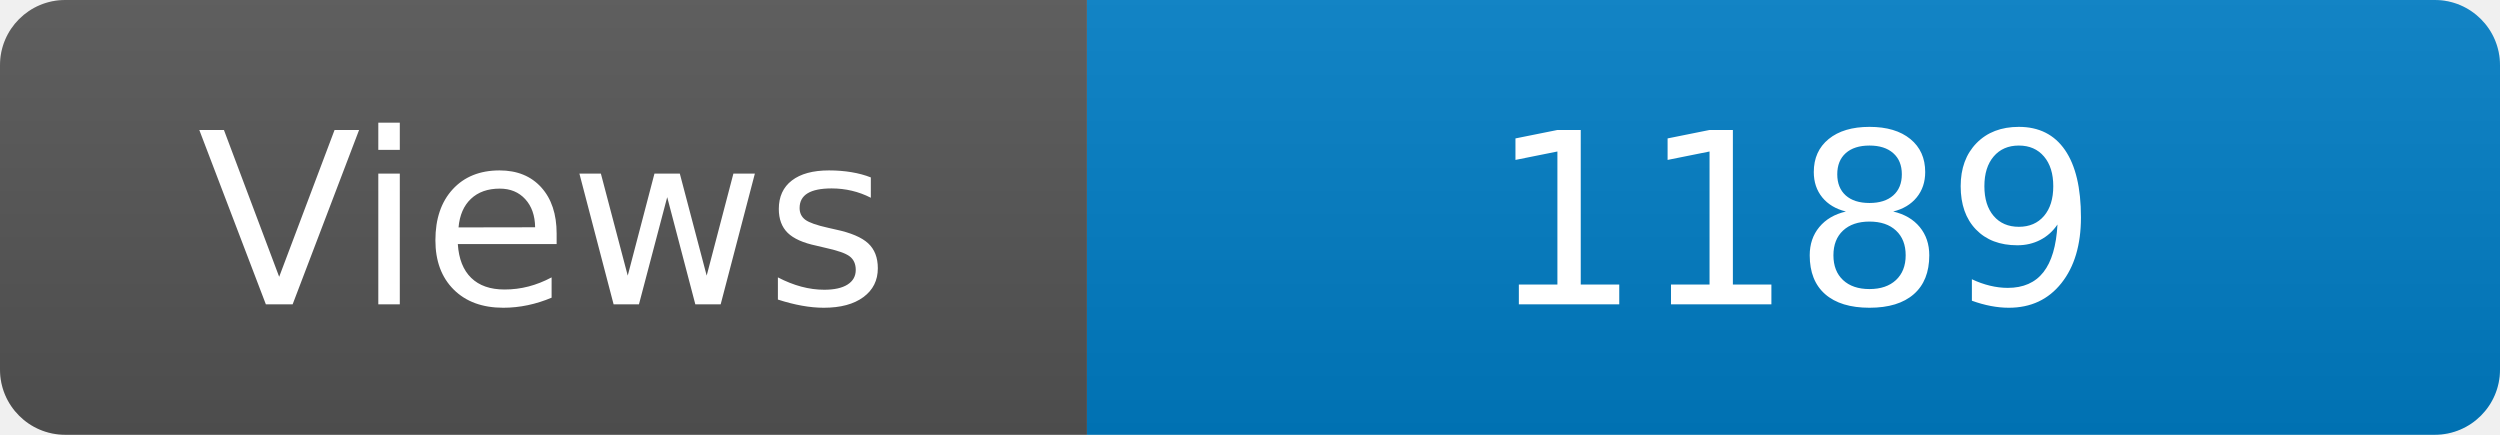
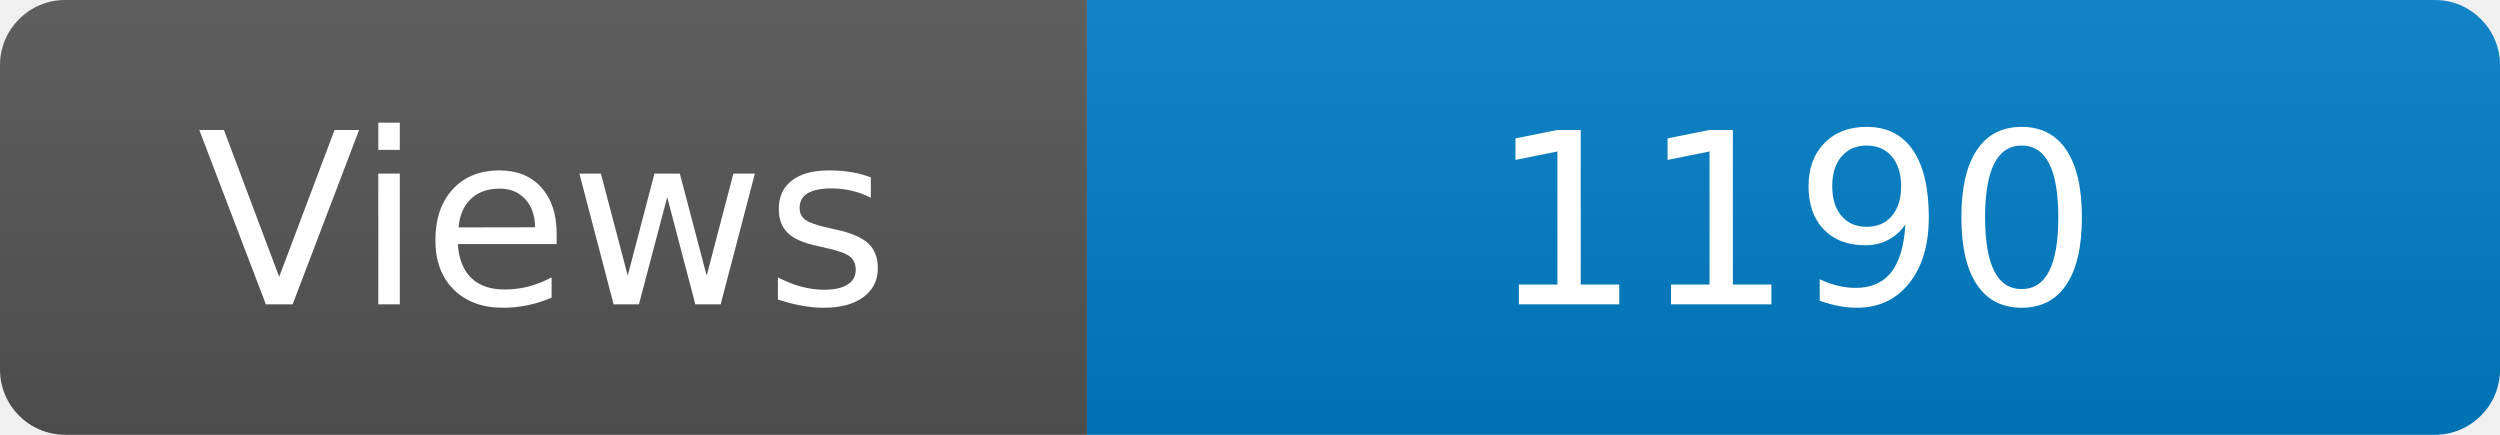
<svg xmlns="http://www.w3.org/2000/svg" width="115" height="20" role="img" aria-label="Maintained?: yes">
  <linearGradient id="s" x2="0" y2="100%">
    <stop offset="0" stop-color="#bbb" stop-opacity=".1" />
    <stop offset="1" stop-opacity=".1" />
  </linearGradient>
  <clipPath id="r">
    <rect width="115" height="20" rx="3" fill="#fff" />
  </clipPath>
  <g clip-path="url(#r)">
    <rect width="50" height="20" fill="#555" />
    <rect x="50" width="160" height="20" fill="#007ec6" />
    <rect width="115" height="20" fill="url(#s)" />
  </g>
  <g fill="#fff" text-anchor="middle" font-family="Verdana,Geneva,DejaVu Sans,sans-serif" font-size="110">
    <text x="250" y="140" transform="scale(.1)" fill="#fff">Views</text>
-     <text x="825" y="140" transform="scale(.1)" fill="#fff">1189</text>
+     <text x="825" y="140" transform="scale(.1)" fill="#fff">1190</text>
  </g>
</svg>
